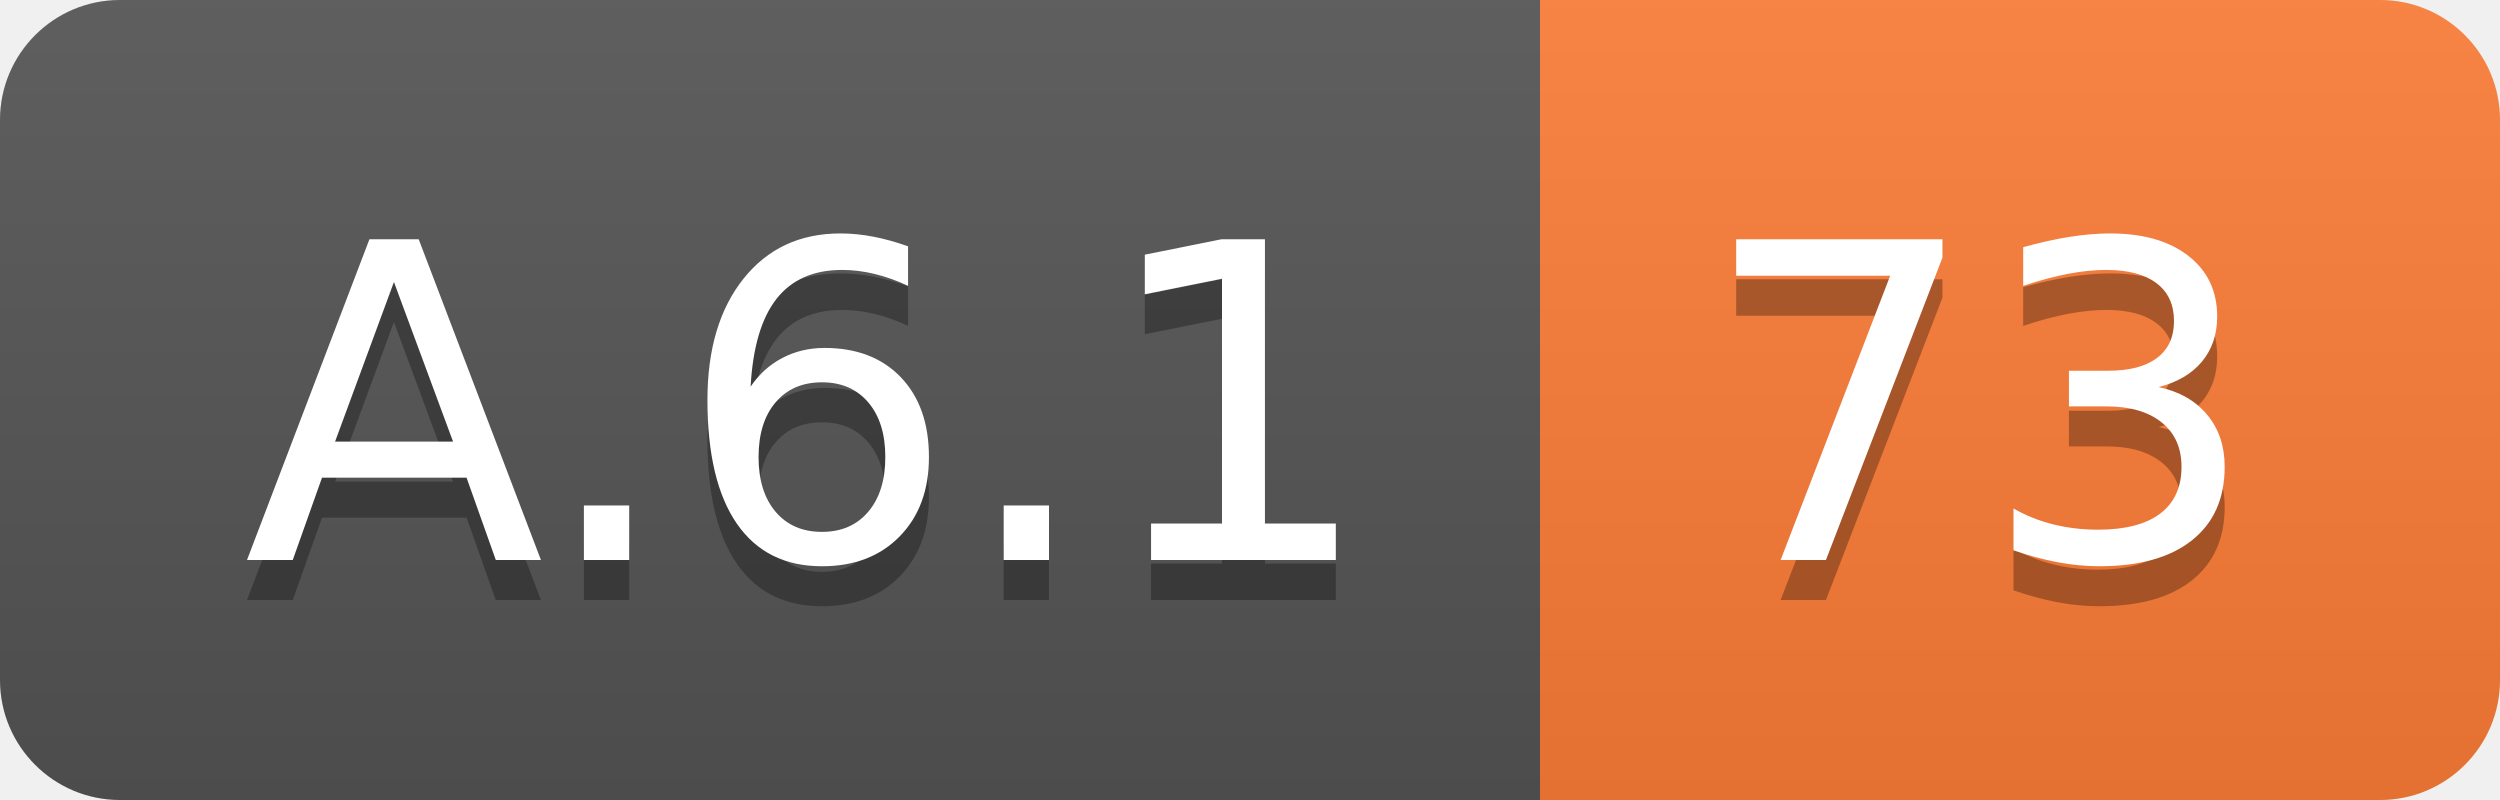
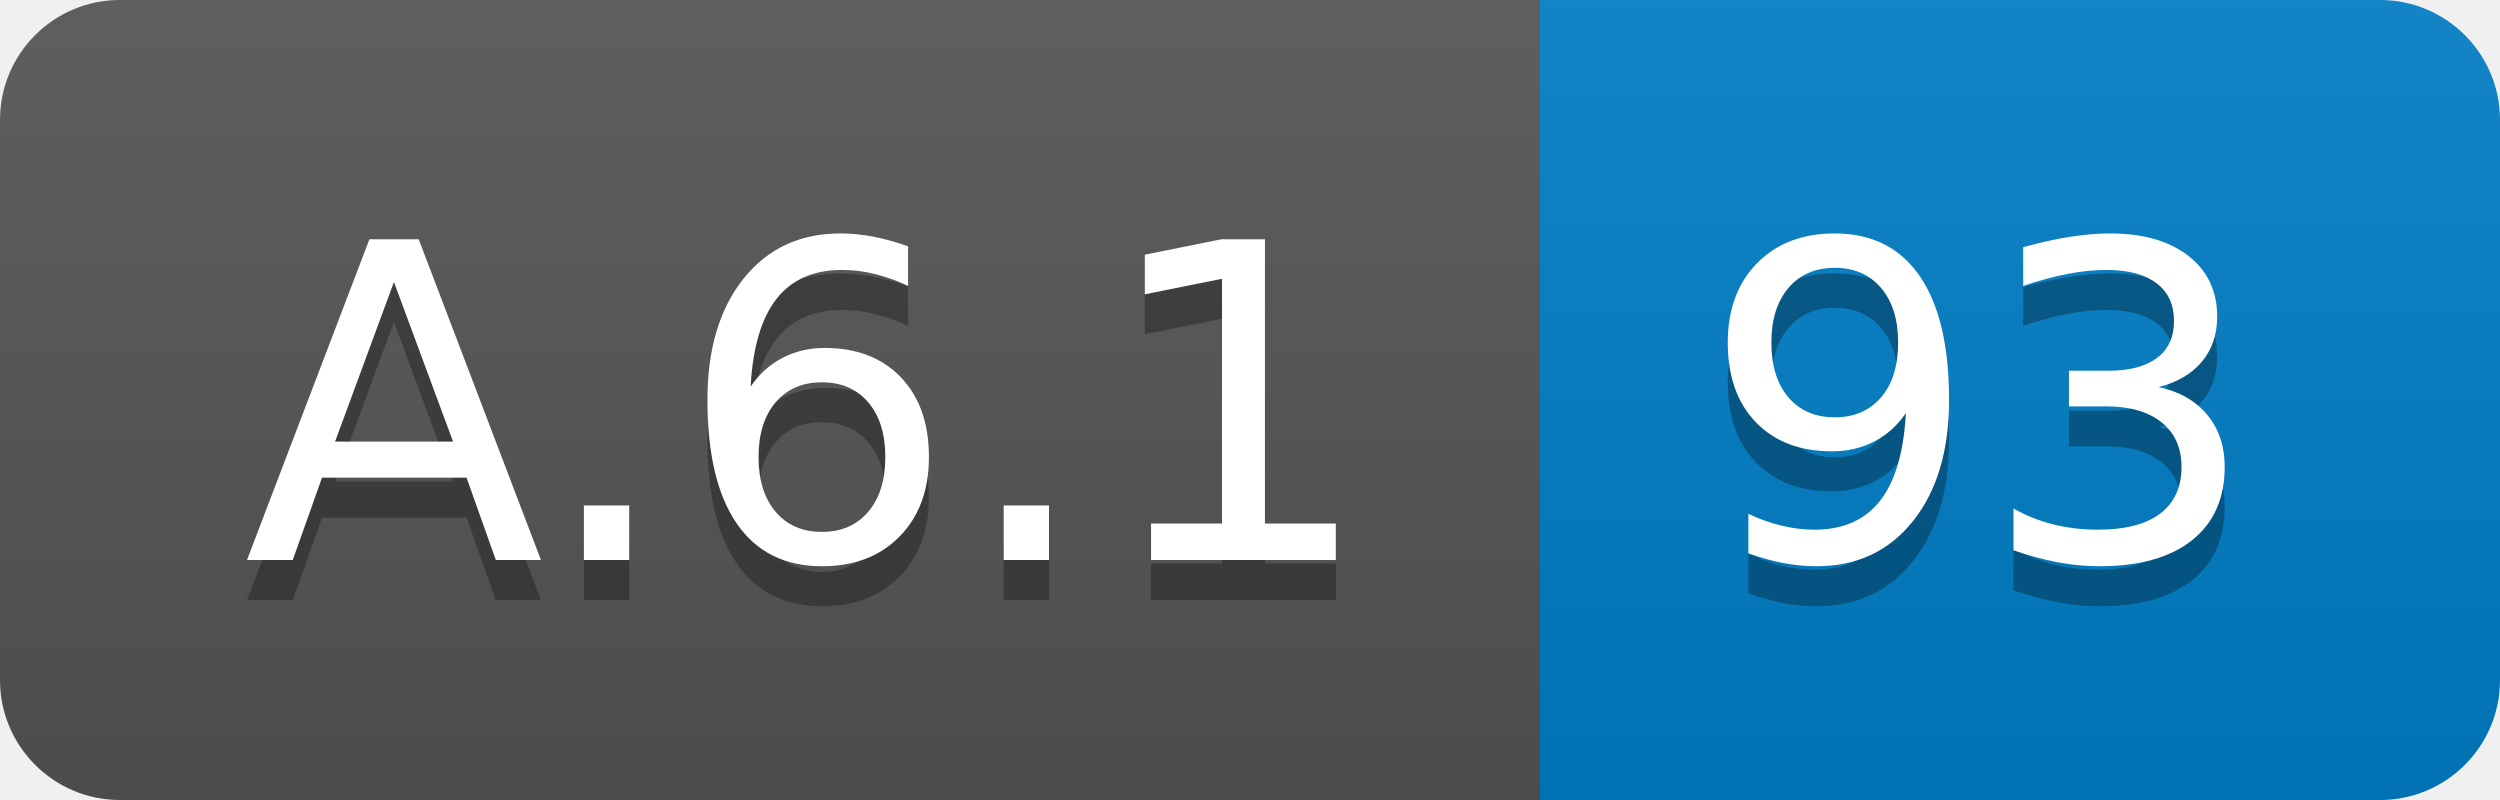
<svg xmlns="http://www.w3.org/2000/svg" width="62.5" height="20">
  <linearGradient id="smooth" x2="0" y2="100%">
    <stop offset="0" stop-color="#bbb" stop-opacity=".1" />
    <stop offset="1" stop-opacity=".1" />
  </linearGradient>
  <clipPath id="round">
    <rect width="62.5" height="20" rx="3" fill="#fff" />
  </clipPath>
  <g clip-path="url(#round)">
    <rect width="38.5" height="20" fill="#555" />
-     <rect x="38.5" width="24.0" height="20" fill="#fe7d37" />
+     <rect x="38.5" width="24.0" height="20" fill="#007ec6" />
    <rect width="62.5" height="20" fill="url(#smooth)" />
  </g>
  <g fill="#fff" text-anchor="middle" font-family="DejaVu Sans,Verdana,Geneva,sans-serif" font-size="110">
    <text x="202.5" y="150" fill="#010101" fill-opacity=".3" transform="scale(0.1)" textLength="285.0" lengthAdjust="spacing">A.6.1</text>
    <text x="202.5" y="140" transform="scale(0.1)" textLength="285.0" lengthAdjust="spacing">A.6.1</text>
-     <text x="495.0" y="150" fill="#010101" fill-opacity=".3" transform="scale(0.1)" textLength="140.0" lengthAdjust="spacing">73</text>
-     <text x="495.0" y="140" transform="scale(0.1)" textLength="140.0" lengthAdjust="spacing">73</text>
+     <text x="495.0" y="150" fill="#010101" fill-opacity=".3" transform="scale(0.1)" textLength="140.0" lengthAdjust="spacing">93</text>
+     <text x="495.0" y="140" transform="scale(0.1)" textLength="140.0" lengthAdjust="spacing">93</text>
  </g>
</svg>
